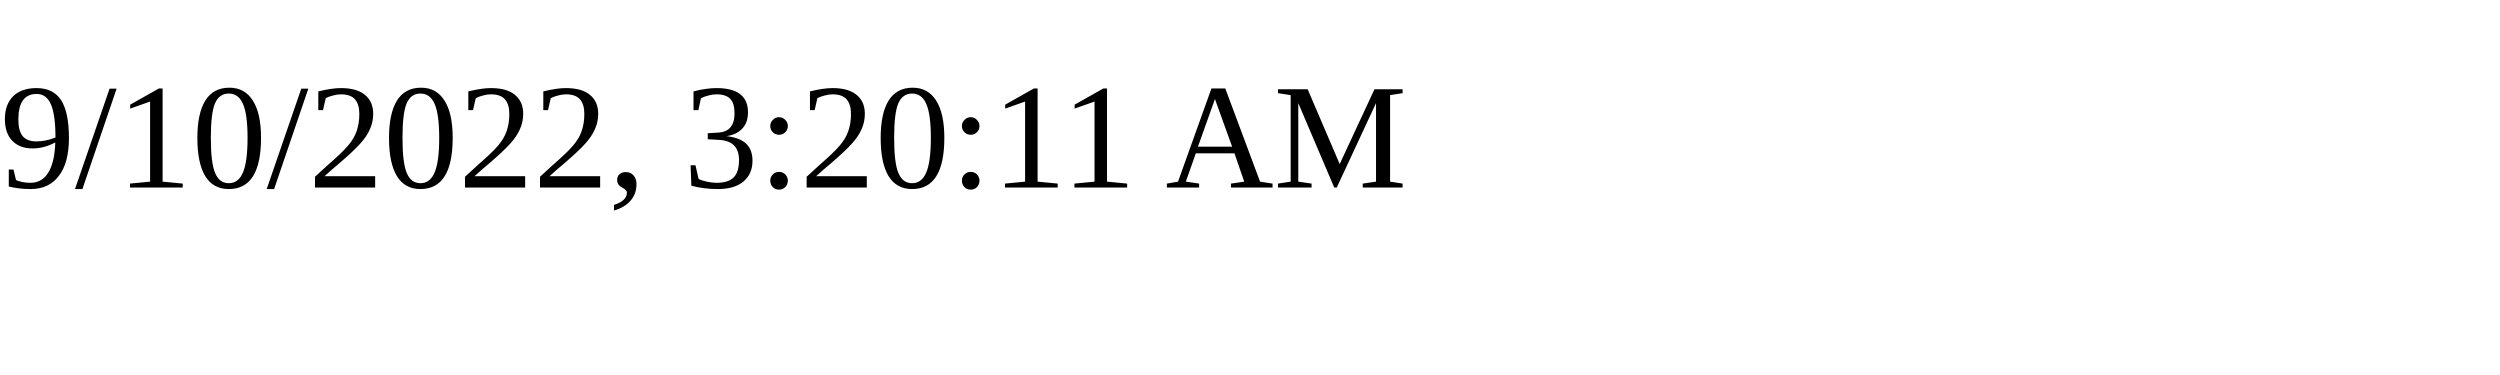
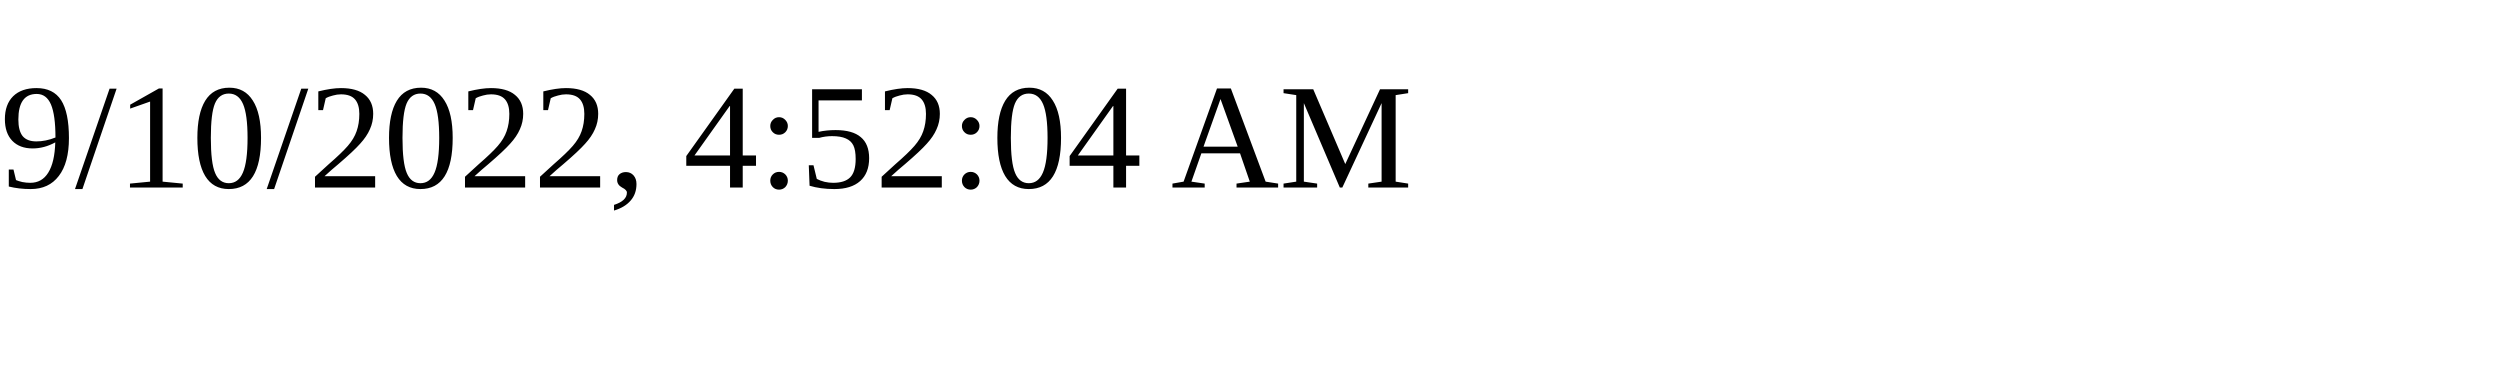
<svg xmlns="http://www.w3.org/2000/svg" height="30" width="200">
-   <text x="0" y="15">9/10/2022, 3:20:11 AM</text>
+   <text x="0" y="15">9/10/2022, 4:52:04 AM</text>
</svg>
